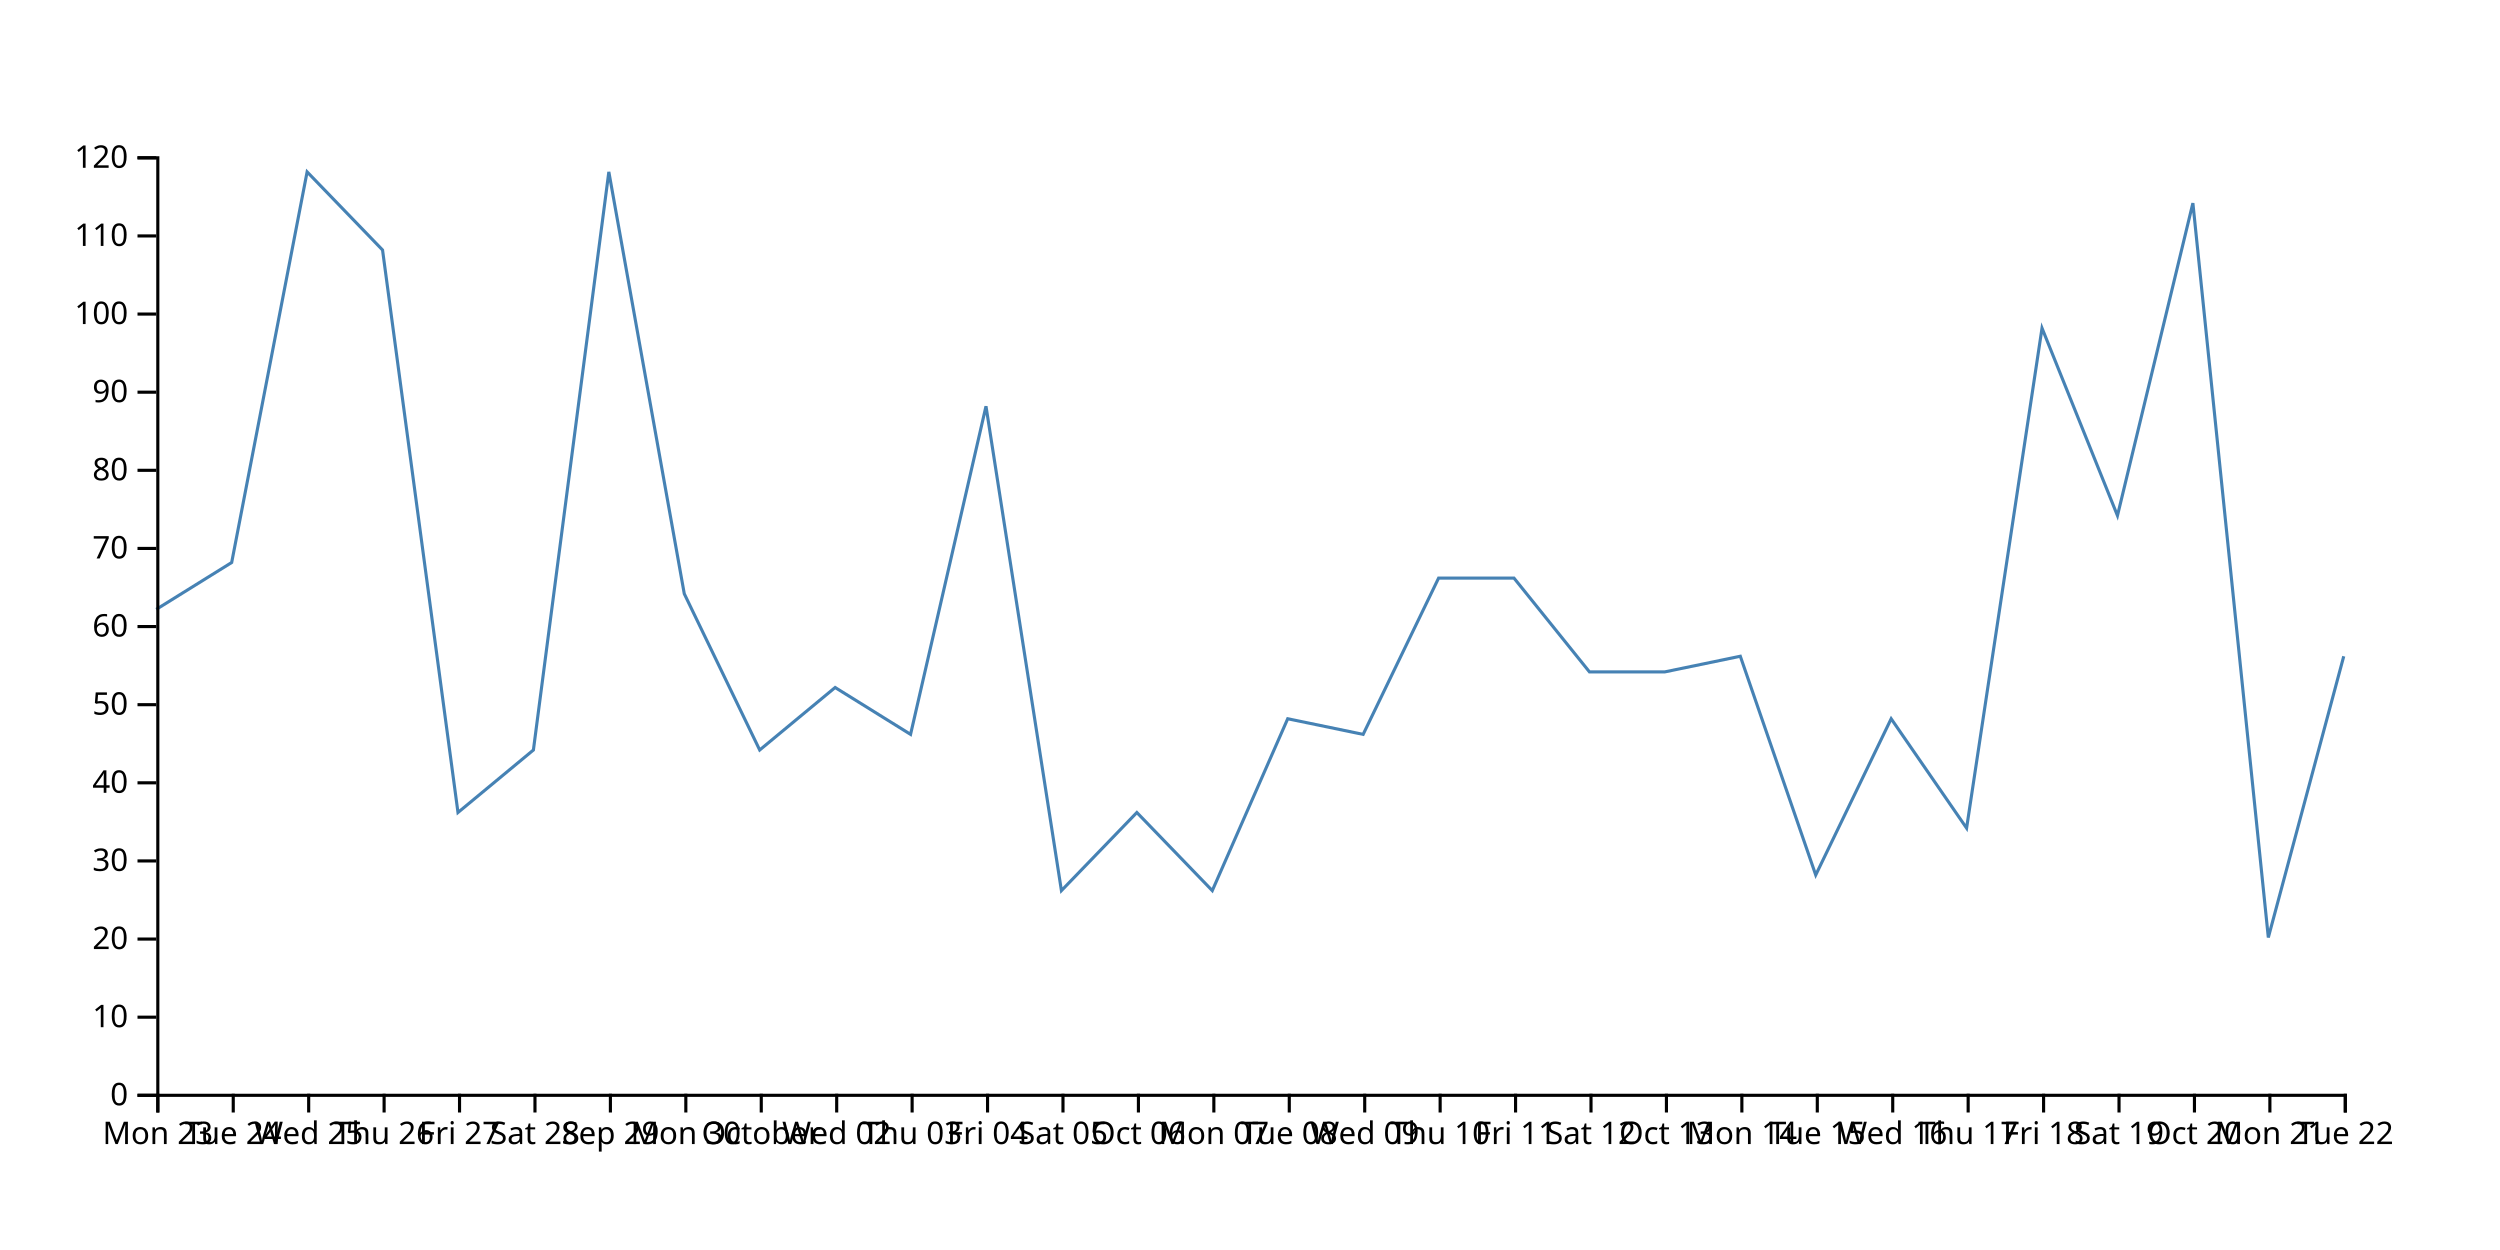
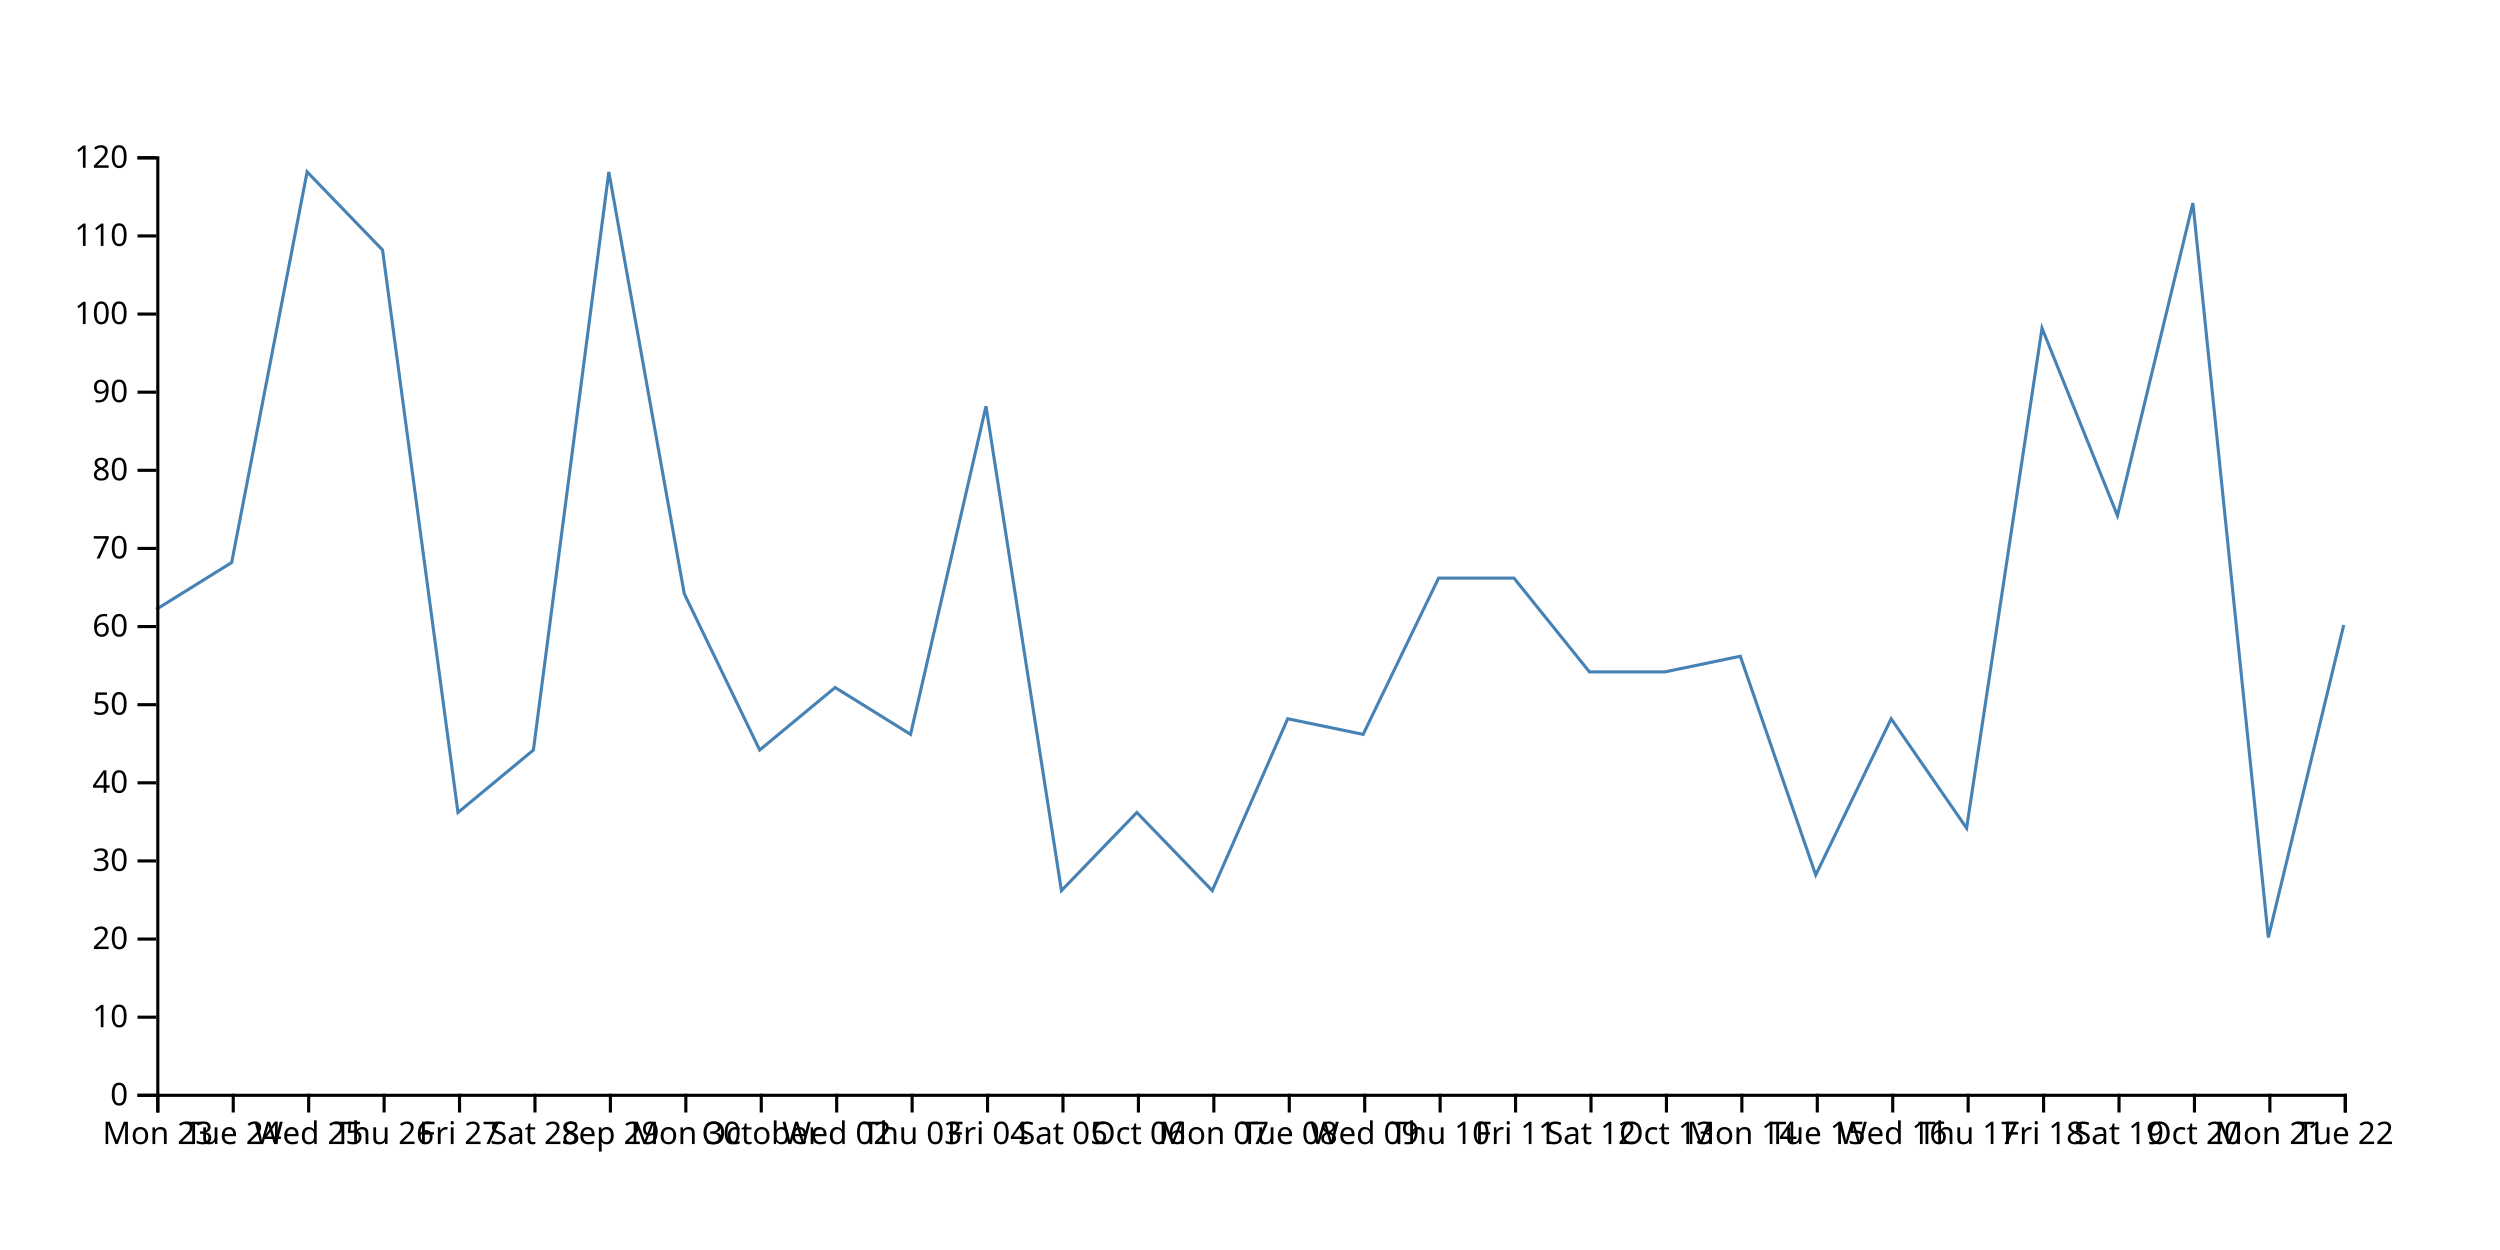
<svg xmlns="http://www.w3.org/2000/svg" width="800" height="400">
-   <path d="M750,210L725.862,300L701.724,65L677.586,165L653.448,105L629.31,265L605.172,230L581.034,280L556.897,210L532.759,215L508.621,215L484.483,185L460.345,185L436.207,235L412.069,230L387.931,285L363.793,260L339.655,285L315.517,130L291.379,235L267.241,220L243.103,240L218.966,190L194.828,55L170.69,240L146.552,260L122.414,80L98.276,55L74.138,180L50,195" fill="none" stroke="steelblue" />
+   <path d="M750,200L725.862,300L701.724,65L677.586,165L653.448,105L629.31,265L605.172,230L581.034,280L556.897,210L532.759,215L508.621,215L484.483,185L460.345,185L436.207,235L412.069,230L387.931,285L363.793,260L339.655,285L315.517,130L291.379,235L267.241,220L243.103,240L218.966,190L194.828,55L170.69,240L146.552,260L122.414,80L98.276,55L74.138,180L50,195" fill="none" stroke="steelblue" />
  <g transform="translate(0,350)" fill="none" font-size="10" font-family="sans-serif" text-anchor="middle">
    <path class="domain" stroke="currentColor" d="M50.5,6V0.5H750.5V6" />
    <g class="tick" opacity="1" transform="translate(50.5,0)">
      <line stroke="currentColor" y2="6" />
      <text fill="currentColor" y="9" dy="0.71em">Mon 23</text>
    </g>
    <g class="tick" opacity="1" transform="translate(74.63793,0)">
      <line stroke="currentColor" y2="6" />
      <text fill="currentColor" y="9" dy="0.71em">Tue 24</text>
    </g>
    <g class="tick" opacity="1" transform="translate(98.77586,0)">
      <line stroke="currentColor" y2="6" />
      <text fill="currentColor" y="9" dy="0.71em">Wed 25</text>
    </g>
    <g class="tick" opacity="1" transform="translate(122.9138,0)">
      <line stroke="currentColor" y2="6" />
      <text fill="currentColor" y="9" dy="0.71em">Thu 26</text>
    </g>
    <g class="tick" opacity="1" transform="translate(147.0517,0)">
      <line stroke="currentColor" y2="6" />
      <text fill="currentColor" y="9" dy="0.71em">Fri 27</text>
    </g>
    <g class="tick" opacity="1" transform="translate(171.1897,0)">
      <line stroke="currentColor" y2="6" />
      <text fill="currentColor" y="9" dy="0.71em">Sat 28</text>
    </g>
    <g class="tick" opacity="1" transform="translate(195.3276,0)">
      <line stroke="currentColor" y2="6" />
      <text fill="currentColor" y="9" dy="0.71em">Sep 29</text>
    </g>
    <g class="tick" opacity="1" transform="translate(219.4655,0)">
      <line stroke="currentColor" y2="6" />
      <text fill="currentColor" y="9" dy="0.71em">Mon 30</text>
    </g>
    <g class="tick" opacity="1" transform="translate(243.6034,0)">
      <line stroke="currentColor" y2="6" />
      <text fill="currentColor" y="9" dy="0.71em">October</text>
    </g>
    <g class="tick" opacity="1" transform="translate(267.7414,0)">
      <line stroke="currentColor" y2="6" />
      <text fill="currentColor" y="9" dy="0.71em">Wed 02</text>
    </g>
    <g class="tick" opacity="1" transform="translate(291.8793,0)">
      <line stroke="currentColor" y2="6" />
      <text fill="currentColor" y="9" dy="0.71em">Thu 03</text>
    </g>
    <g class="tick" opacity="1" transform="translate(316.0172,0)">
      <line stroke="currentColor" y2="6" />
      <text fill="currentColor" y="9" dy="0.71em">Fri 04</text>
    </g>
    <g class="tick" opacity="1" transform="translate(340.1552,0)">
      <line stroke="currentColor" y2="6" />
      <text fill="currentColor" y="9" dy="0.71em">Sat 05</text>
    </g>
    <g class="tick" opacity="1" transform="translate(364.2931,0)">
      <line stroke="currentColor" y2="6" />
      <text fill="currentColor" y="9" dy="0.71em">Oct 06</text>
    </g>
    <g class="tick" opacity="1" transform="translate(388.431,0)">
      <line stroke="currentColor" y2="6" />
      <text fill="currentColor" y="9" dy="0.71em">Mon 07</text>
    </g>
    <g class="tick" opacity="1" transform="translate(412.569,0)">
      <line stroke="currentColor" y2="6" />
      <text fill="currentColor" y="9" dy="0.71em">Tue 08</text>
    </g>
    <g class="tick" opacity="1" transform="translate(436.7069,0)">
      <line stroke="currentColor" y2="6" />
      <text fill="currentColor" y="9" dy="0.71em">Wed 09</text>
    </g>
    <g class="tick" opacity="1" transform="translate(460.8448,0)">
      <line stroke="currentColor" y2="6" />
      <text fill="currentColor" y="9" dy="0.71em">Thu 10</text>
    </g>
    <g class="tick" opacity="1" transform="translate(484.9828,0)">
      <line stroke="currentColor" y2="6" />
      <text fill="currentColor" y="9" dy="0.71em">Fri 11</text>
    </g>
    <g class="tick" opacity="1" transform="translate(509.1207,0)">
      <line stroke="currentColor" y2="6" />
      <text fill="currentColor" y="9" dy="0.71em">Sat 12</text>
    </g>
    <g class="tick" opacity="1" transform="translate(533.2586,0)">
      <line stroke="currentColor" y2="6" />
      <text fill="currentColor" y="9" dy="0.71em">Oct 13</text>
    </g>
    <g class="tick" opacity="1" transform="translate(557.3966,0)">
      <line stroke="currentColor" y2="6" />
      <text fill="currentColor" y="9" dy="0.71em">Mon 14</text>
    </g>
    <g class="tick" opacity="1" transform="translate(581.5345,0)">
      <line stroke="currentColor" y2="6" />
      <text fill="currentColor" y="9" dy="0.71em">Tue 15</text>
    </g>
    <g class="tick" opacity="1" transform="translate(605.6724,0)">
      <line stroke="currentColor" y2="6" />
      <text fill="currentColor" y="9" dy="0.71em">Wed 16</text>
    </g>
    <g class="tick" opacity="1" transform="translate(629.8103,0)">
      <line stroke="currentColor" y2="6" />
      <text fill="currentColor" y="9" dy="0.71em">Thu 17</text>
    </g>
    <g class="tick" opacity="1" transform="translate(653.9483,0)">
      <line stroke="currentColor" y2="6" />
      <text fill="currentColor" y="9" dy="0.71em">Fri 18</text>
    </g>
    <g class="tick" opacity="1" transform="translate(678.0862,0)">
      <line stroke="currentColor" y2="6" />
      <text fill="currentColor" y="9" dy="0.71em">Sat 19</text>
    </g>
    <g class="tick" opacity="1" transform="translate(702.2241,0)">
      <line stroke="currentColor" y2="6" />
      <text fill="currentColor" y="9" dy="0.71em">Oct 20</text>
    </g>
    <g class="tick" opacity="1" transform="translate(726.3621,0)">
      <line stroke="currentColor" y2="6" />
      <text fill="currentColor" y="9" dy="0.71em">Mon 21</text>
    </g>
    <g class="tick" opacity="1" transform="translate(750.5,0)">
      <line stroke="currentColor" y2="6" />
      <text fill="currentColor" y="9" dy="0.71em">Tue 22</text>
    </g>
  </g>
  <g transform="translate(50,0)" fill="none" font-size="10" font-family="sans-serif" text-anchor="end">
    <path class="domain" stroke="currentColor" d="M-6,350.5H0.5V50.5H-6" />
    <g class="tick" opacity="1" transform="translate(0,350.5)">
      <line stroke="currentColor" x2="-6" />
      <text fill="currentColor" x="-9" dy="0.32em">0</text>
    </g>
    <g class="tick" opacity="1" transform="translate(0,325.5)">
      <line stroke="currentColor" x2="-6" />
      <text fill="currentColor" x="-9" dy="0.32em">10</text>
    </g>
    <g class="tick" opacity="1" transform="translate(0,300.5)">
      <line stroke="currentColor" x2="-6" />
      <text fill="currentColor" x="-9" dy="0.32em">20</text>
    </g>
    <g class="tick" opacity="1" transform="translate(0,275.5)">
      <line stroke="currentColor" x2="-6" />
      <text fill="currentColor" x="-9" dy="0.32em">30</text>
    </g>
    <g class="tick" opacity="1" transform="translate(0,250.5)">
      <line stroke="currentColor" x2="-6" />
      <text fill="currentColor" x="-9" dy="0.32em">40</text>
    </g>
    <g class="tick" opacity="1" transform="translate(0,225.5)">
      <line stroke="currentColor" x2="-6" />
      <text fill="currentColor" x="-9" dy="0.32em">50</text>
    </g>
    <g class="tick" opacity="1" transform="translate(0,200.5)">
      <line stroke="currentColor" x2="-6" />
      <text fill="currentColor" x="-9" dy="0.32em">60</text>
    </g>
    <g class="tick" opacity="1" transform="translate(0,175.5)">
      <line stroke="currentColor" x2="-6" />
      <text fill="currentColor" x="-9" dy="0.32em">70</text>
    </g>
    <g class="tick" opacity="1" transform="translate(0,150.5)">
      <line stroke="currentColor" x2="-6" />
      <text fill="currentColor" x="-9" dy="0.32em">80</text>
    </g>
    <g class="tick" opacity="1" transform="translate(0,125.5)">
      <line stroke="currentColor" x2="-6" />
      <text fill="currentColor" x="-9" dy="0.32em">90</text>
    </g>
    <g class="tick" opacity="1" transform="translate(0,100.5)">
      <line stroke="currentColor" x2="-6" />
      <text fill="currentColor" x="-9" dy="0.32em">100</text>
    </g>
    <g class="tick" opacity="1" transform="translate(0,75.5)">
      <line stroke="currentColor" x2="-6" />
      <text fill="currentColor" x="-9" dy="0.32em">110</text>
    </g>
    <g class="tick" opacity="1" transform="translate(0,50.5)">
      <line stroke="currentColor" x2="-6" />
      <text fill="currentColor" x="-9" dy="0.32em">120</text>
    </g>
  </g>
</svg>
